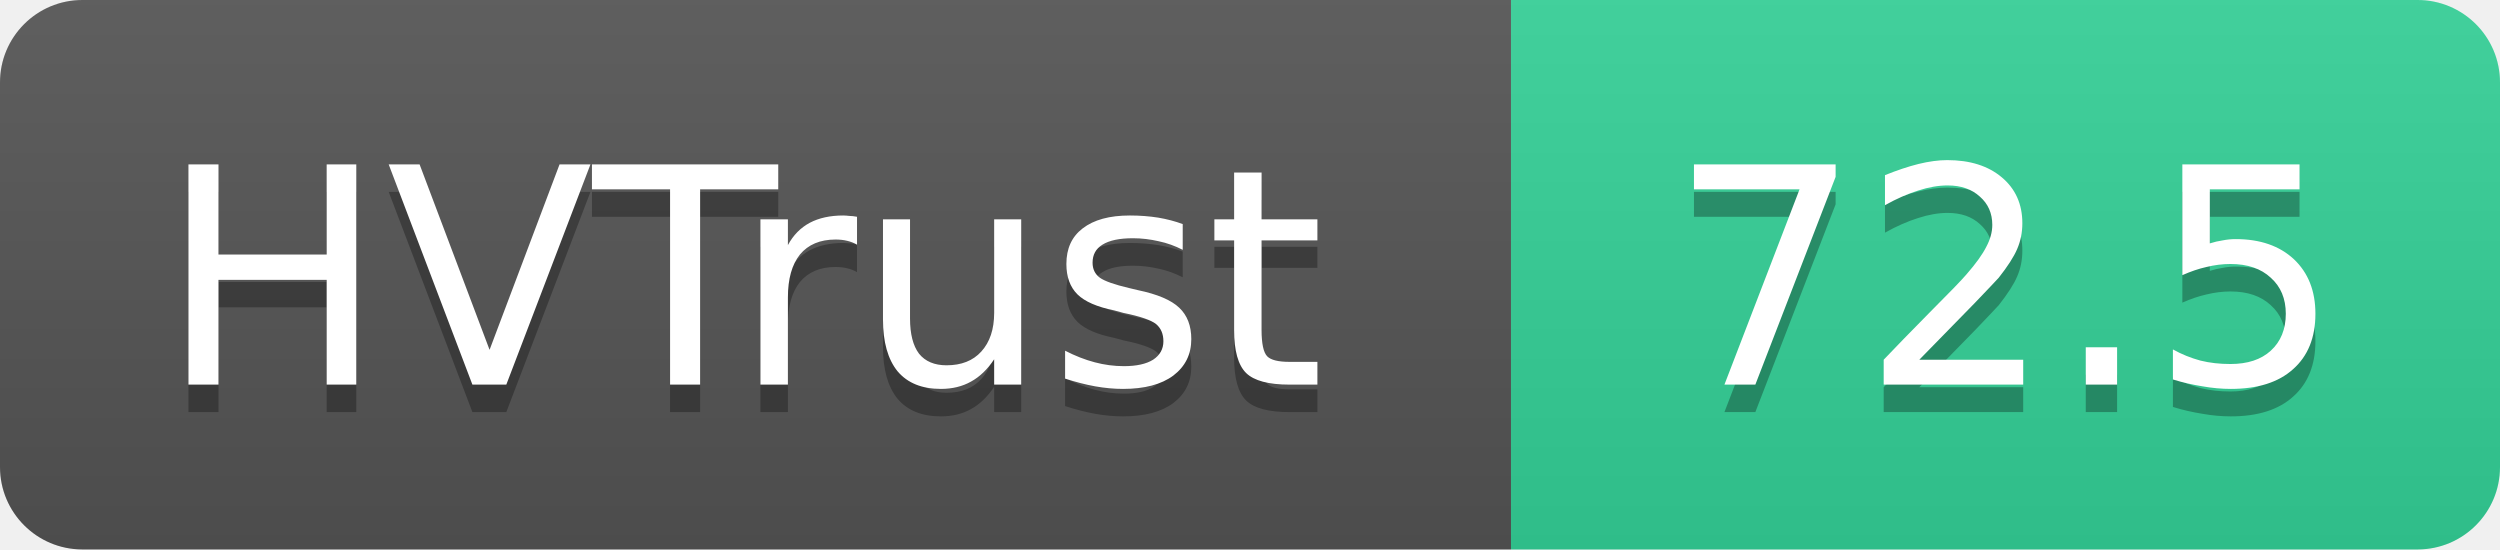
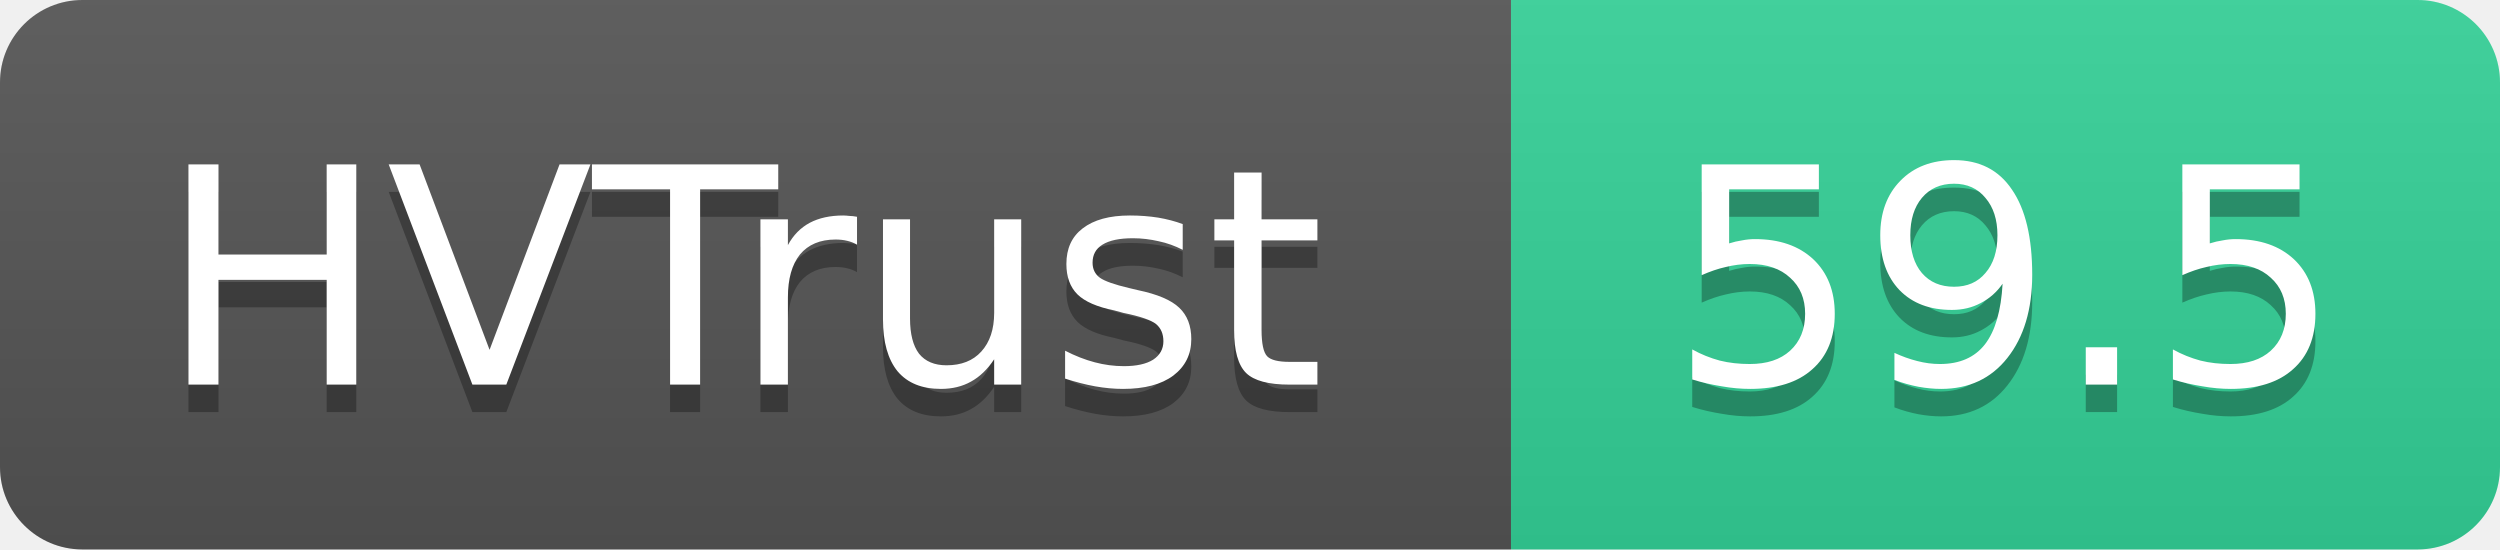
- <svg xmlns="http://www.w3.org/2000/svg" width="91" height="20" role="img" aria-label="HVTrust: 72.5">
+ <svg xmlns="http://www.w3.org/2000/svg" width="91" height="20" role="img" aria-label="HVTrust: 59.5">
  <linearGradient id="s" x2="0" y2="100%">
    <stop offset="0" stop-color="#bbb" stop-opacity=".1" />
    <stop offset="1" stop-opacity=".1" />
  </linearGradient>
  <clipPath id="r">
    <rect width="91" height="20" rx="3" fill="#fff" />
  </clipPath>
  <g clip-path="url(#r)">
    <rect width="55" height="20" fill="#555" />
    <rect x="55" width="36" height="20" fill="#34d399" />
    <rect width="91" height="20" fill="url(#s)" />
  </g>
  <g fill="#fff" text-anchor="middle" font-family="Verdana,Geneva,DejaVu Sans,sans-serif" text-rendering="geometricPrecision" font-size="11">
    <text x="27" y="15" fill="#010101" fill-opacity=".3">HVTrust</text>
    <text x="27" y="14">HVTrust</text>
-     <text x="73" y="15" fill="#010101" fill-opacity=".3">72.5</text>
-     <text x="73" y="14">72.5</text>
+     <text x="73" y="15" fill="#010101" fill-opacity=".3">59.5</text>
+     <text x="73" y="14">59.5</text>
  </g>
</svg>
